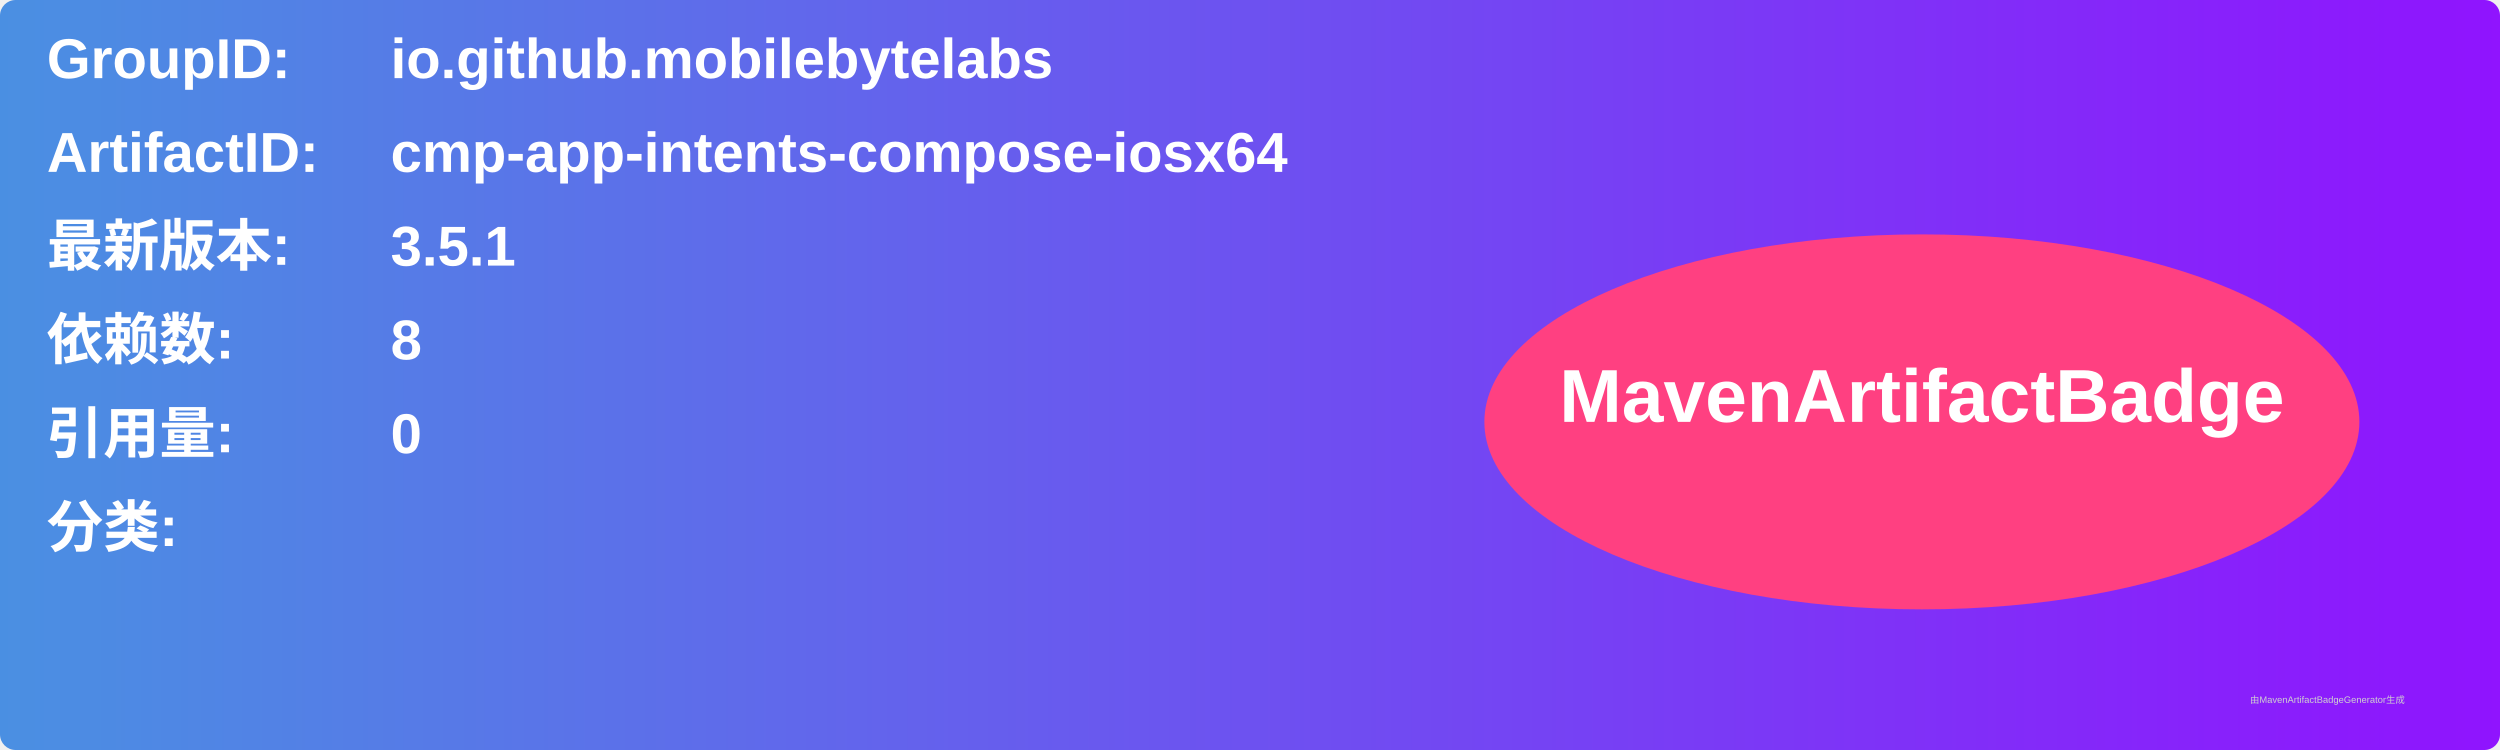
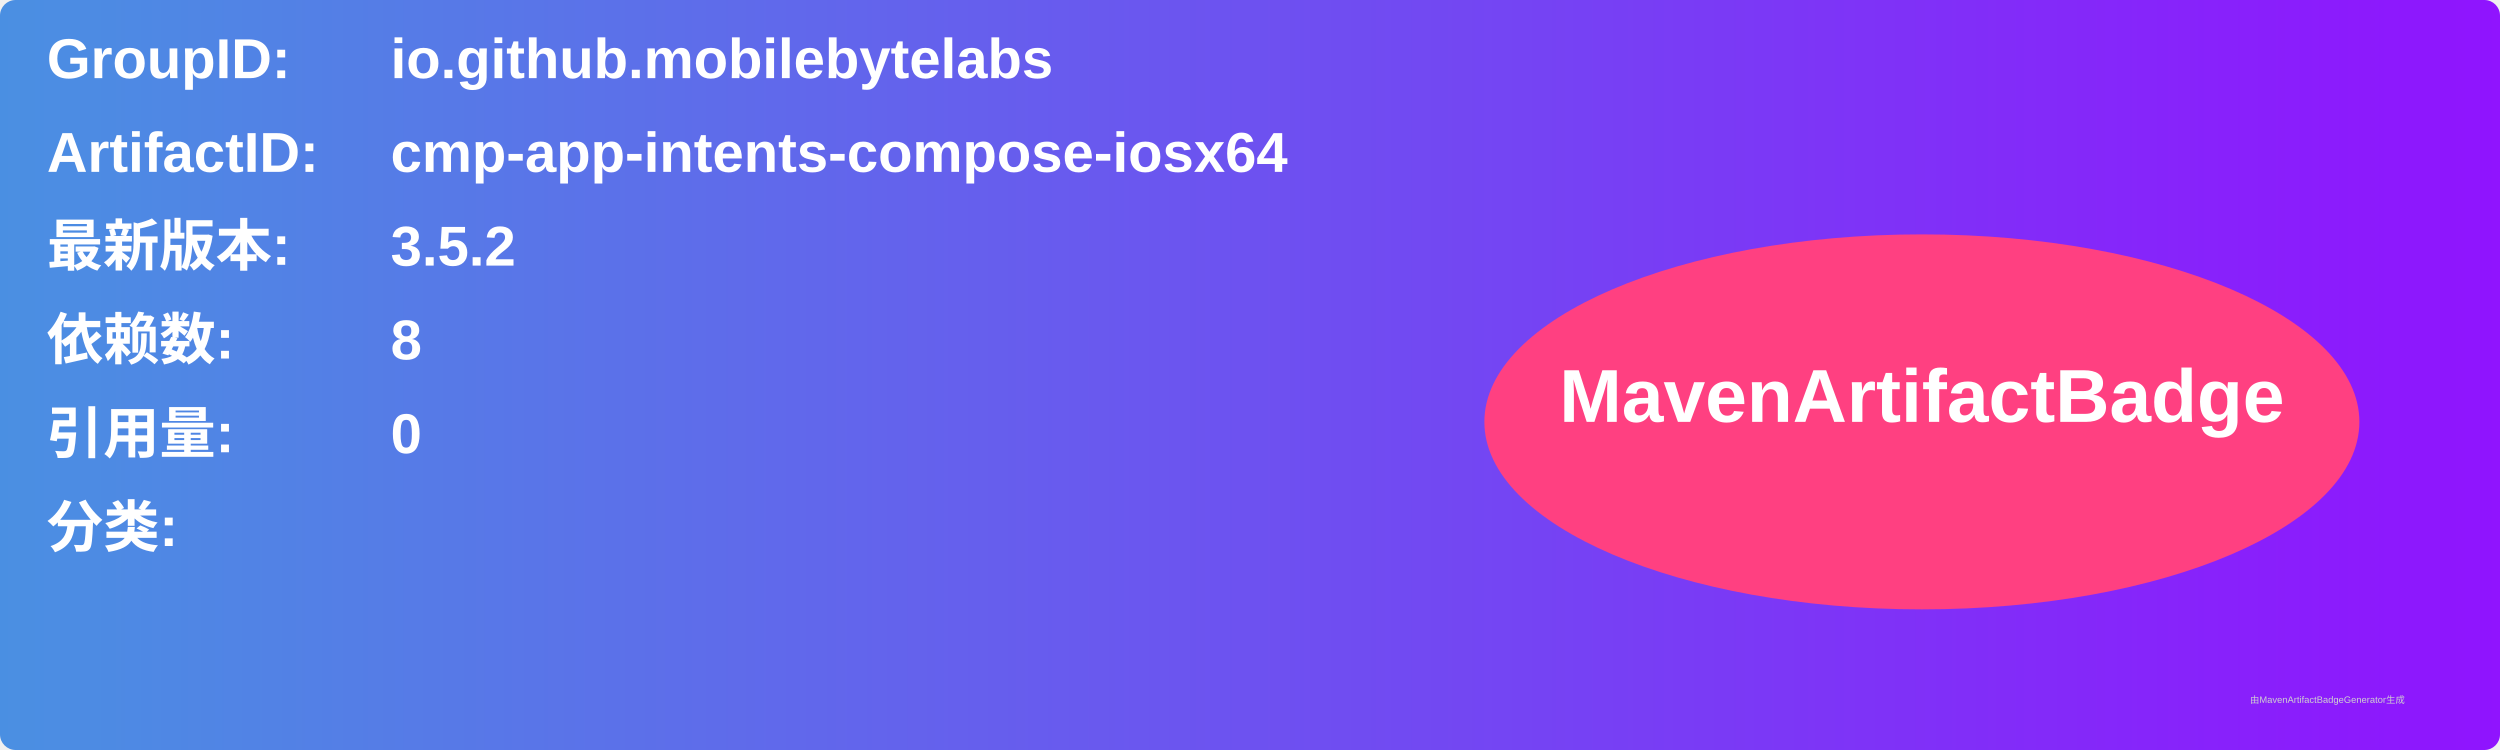
<svg xmlns="http://www.w3.org/2000/svg" width="800" height="240" viewBox="0 0 800 240">
  <linearGradient id="grad" x1="0%" y1="0%" x2="100%" y2="0%">
    <stop offset="0%" stop-color="#4a90e2" />
    <stop offset="100%" stop-color="#9013fe" />
  </linearGradient>
  <rect width="100%" height="100%" rx="5" ry="5" fill="url(#grad)" />
  <g transform="translate(15, 15)">
    <text x="0" y="10" font-family="Arial" font-size="18" fill="white" font-weight="bold" width="260">GroupID:</text>
    <text x="110" y="10" font-family="Arial" font-size="18" fill="white" font-weight="bold" width="460">io.github.mobilebytelabs</text>
    <text x="0" y="40" font-family="Arial" font-size="18" fill="white" font-weight="bold" width="260">ArtifactID:</text>
    <text x="110" y="40" font-family="Arial" font-size="18" fill="white" font-weight="bold" width="460">cmp-app-intents-compose-iosx64</text>
    <text x="0" y="70" font-family="Arial" font-size="18" fill="white" font-weight="bold">最新版本:</text>
    <text x="110" y="70" font-family="Arial" font-size="18" fill="white" font-weight="bold">
-       <tspan font-weight="bold">3.5.1</tspan>
+       <tspan font-weight="bold">3.5.2</tspan>
    </text>
    <text x="0" y="100" font-family="Arial" font-size="18" fill="white" font-weight="bold">依赖数: </text>
    <text x="110" y="100" font-family="Arial" font-size="18" fill="white">
      <tspan font-weight="bold">8</tspan>
    </text>
    <text x="0" y="130" font-family="Arial" font-size="18" fill="white" font-weight="bold">引用量: </text>
    <text x="110" y="130" font-family="Arial" font-size="18" fill="white">
      <tspan font-weight="bold">0</tspan>
    </text>
    <text x="0" y="160" font-family="Arial" font-size="18" fill="white" font-weight="bold">分类:</text>
    <text x="10" y="190" font-family="Arial" font-size="10" fill="white">
      <tspan font-weight="bold" />
    </text>
    <ellipse cx="600" cy="120" rx="140" ry="60" fill="#ff4081" />
    <text x="600" y="120" text-anchor="middle" font-family="Arial" font-size="24" fill="white" font-weight="bold">MavenArtifactBadge</text>
  </g>
  <text x="720" y="225" font-family="Arial" font-size="3" fill="#d0d0d0">由MavenArtifactBadgeGenerator生成</text>
</svg>
